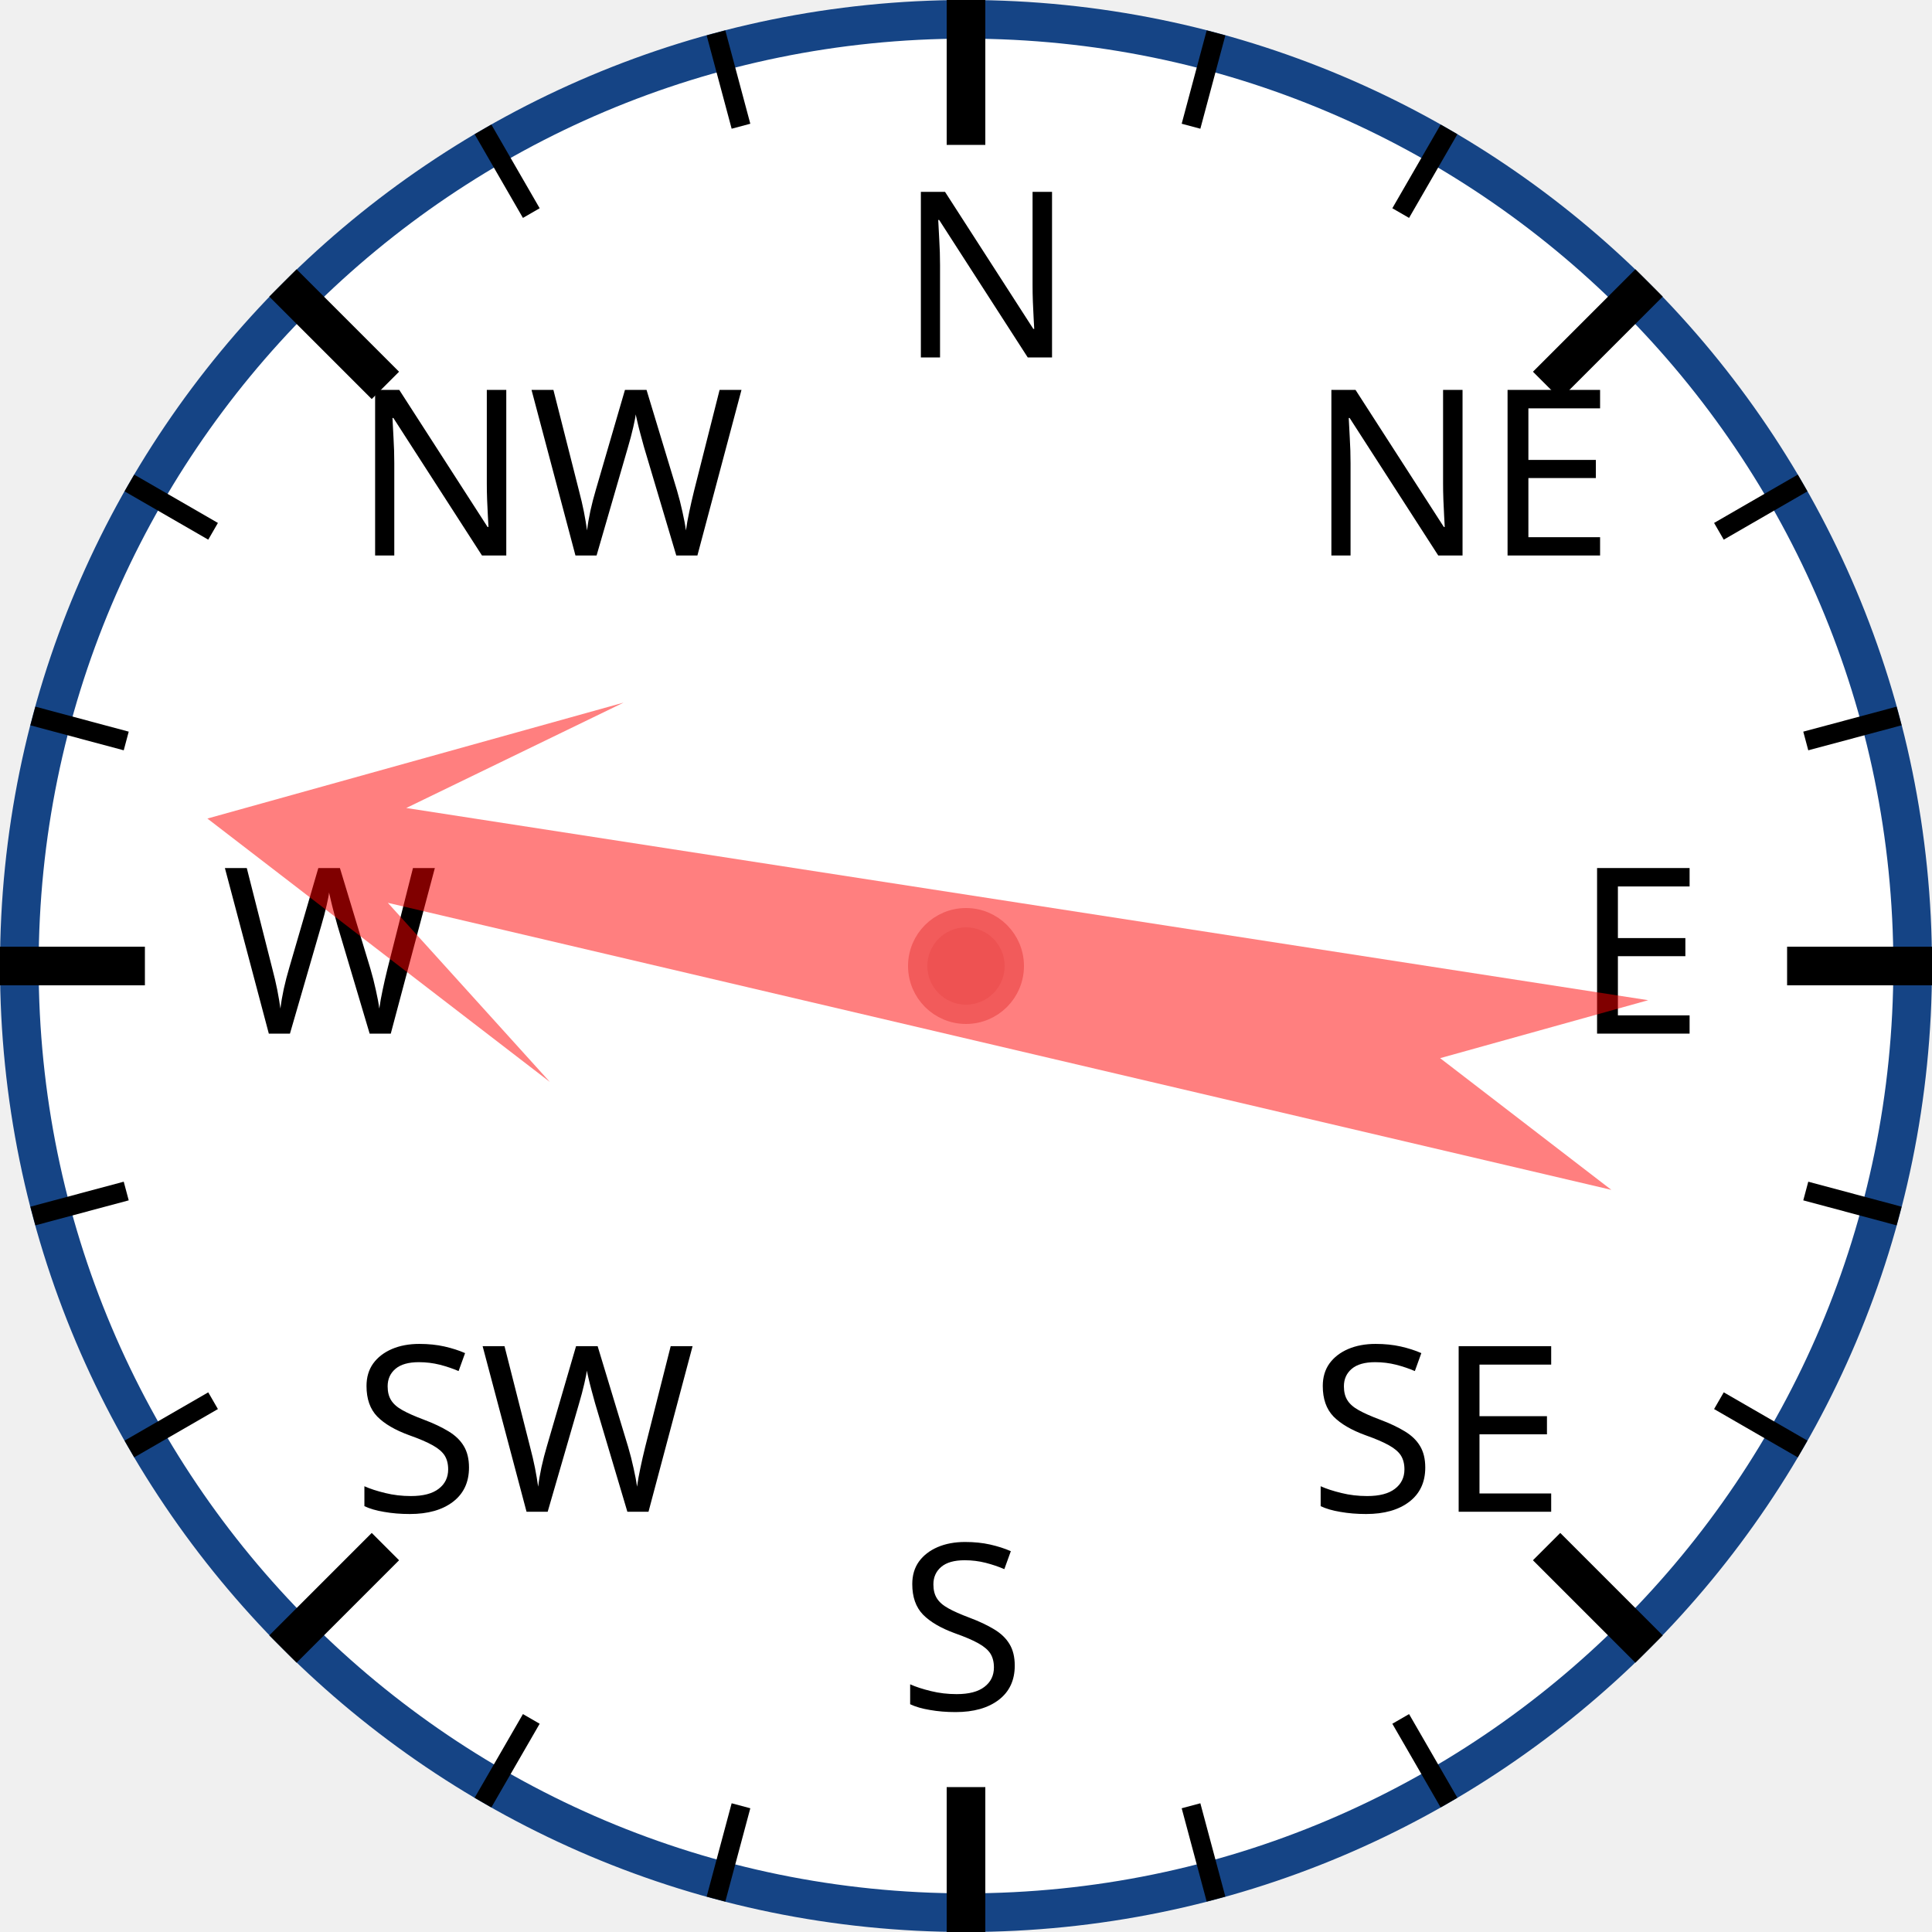
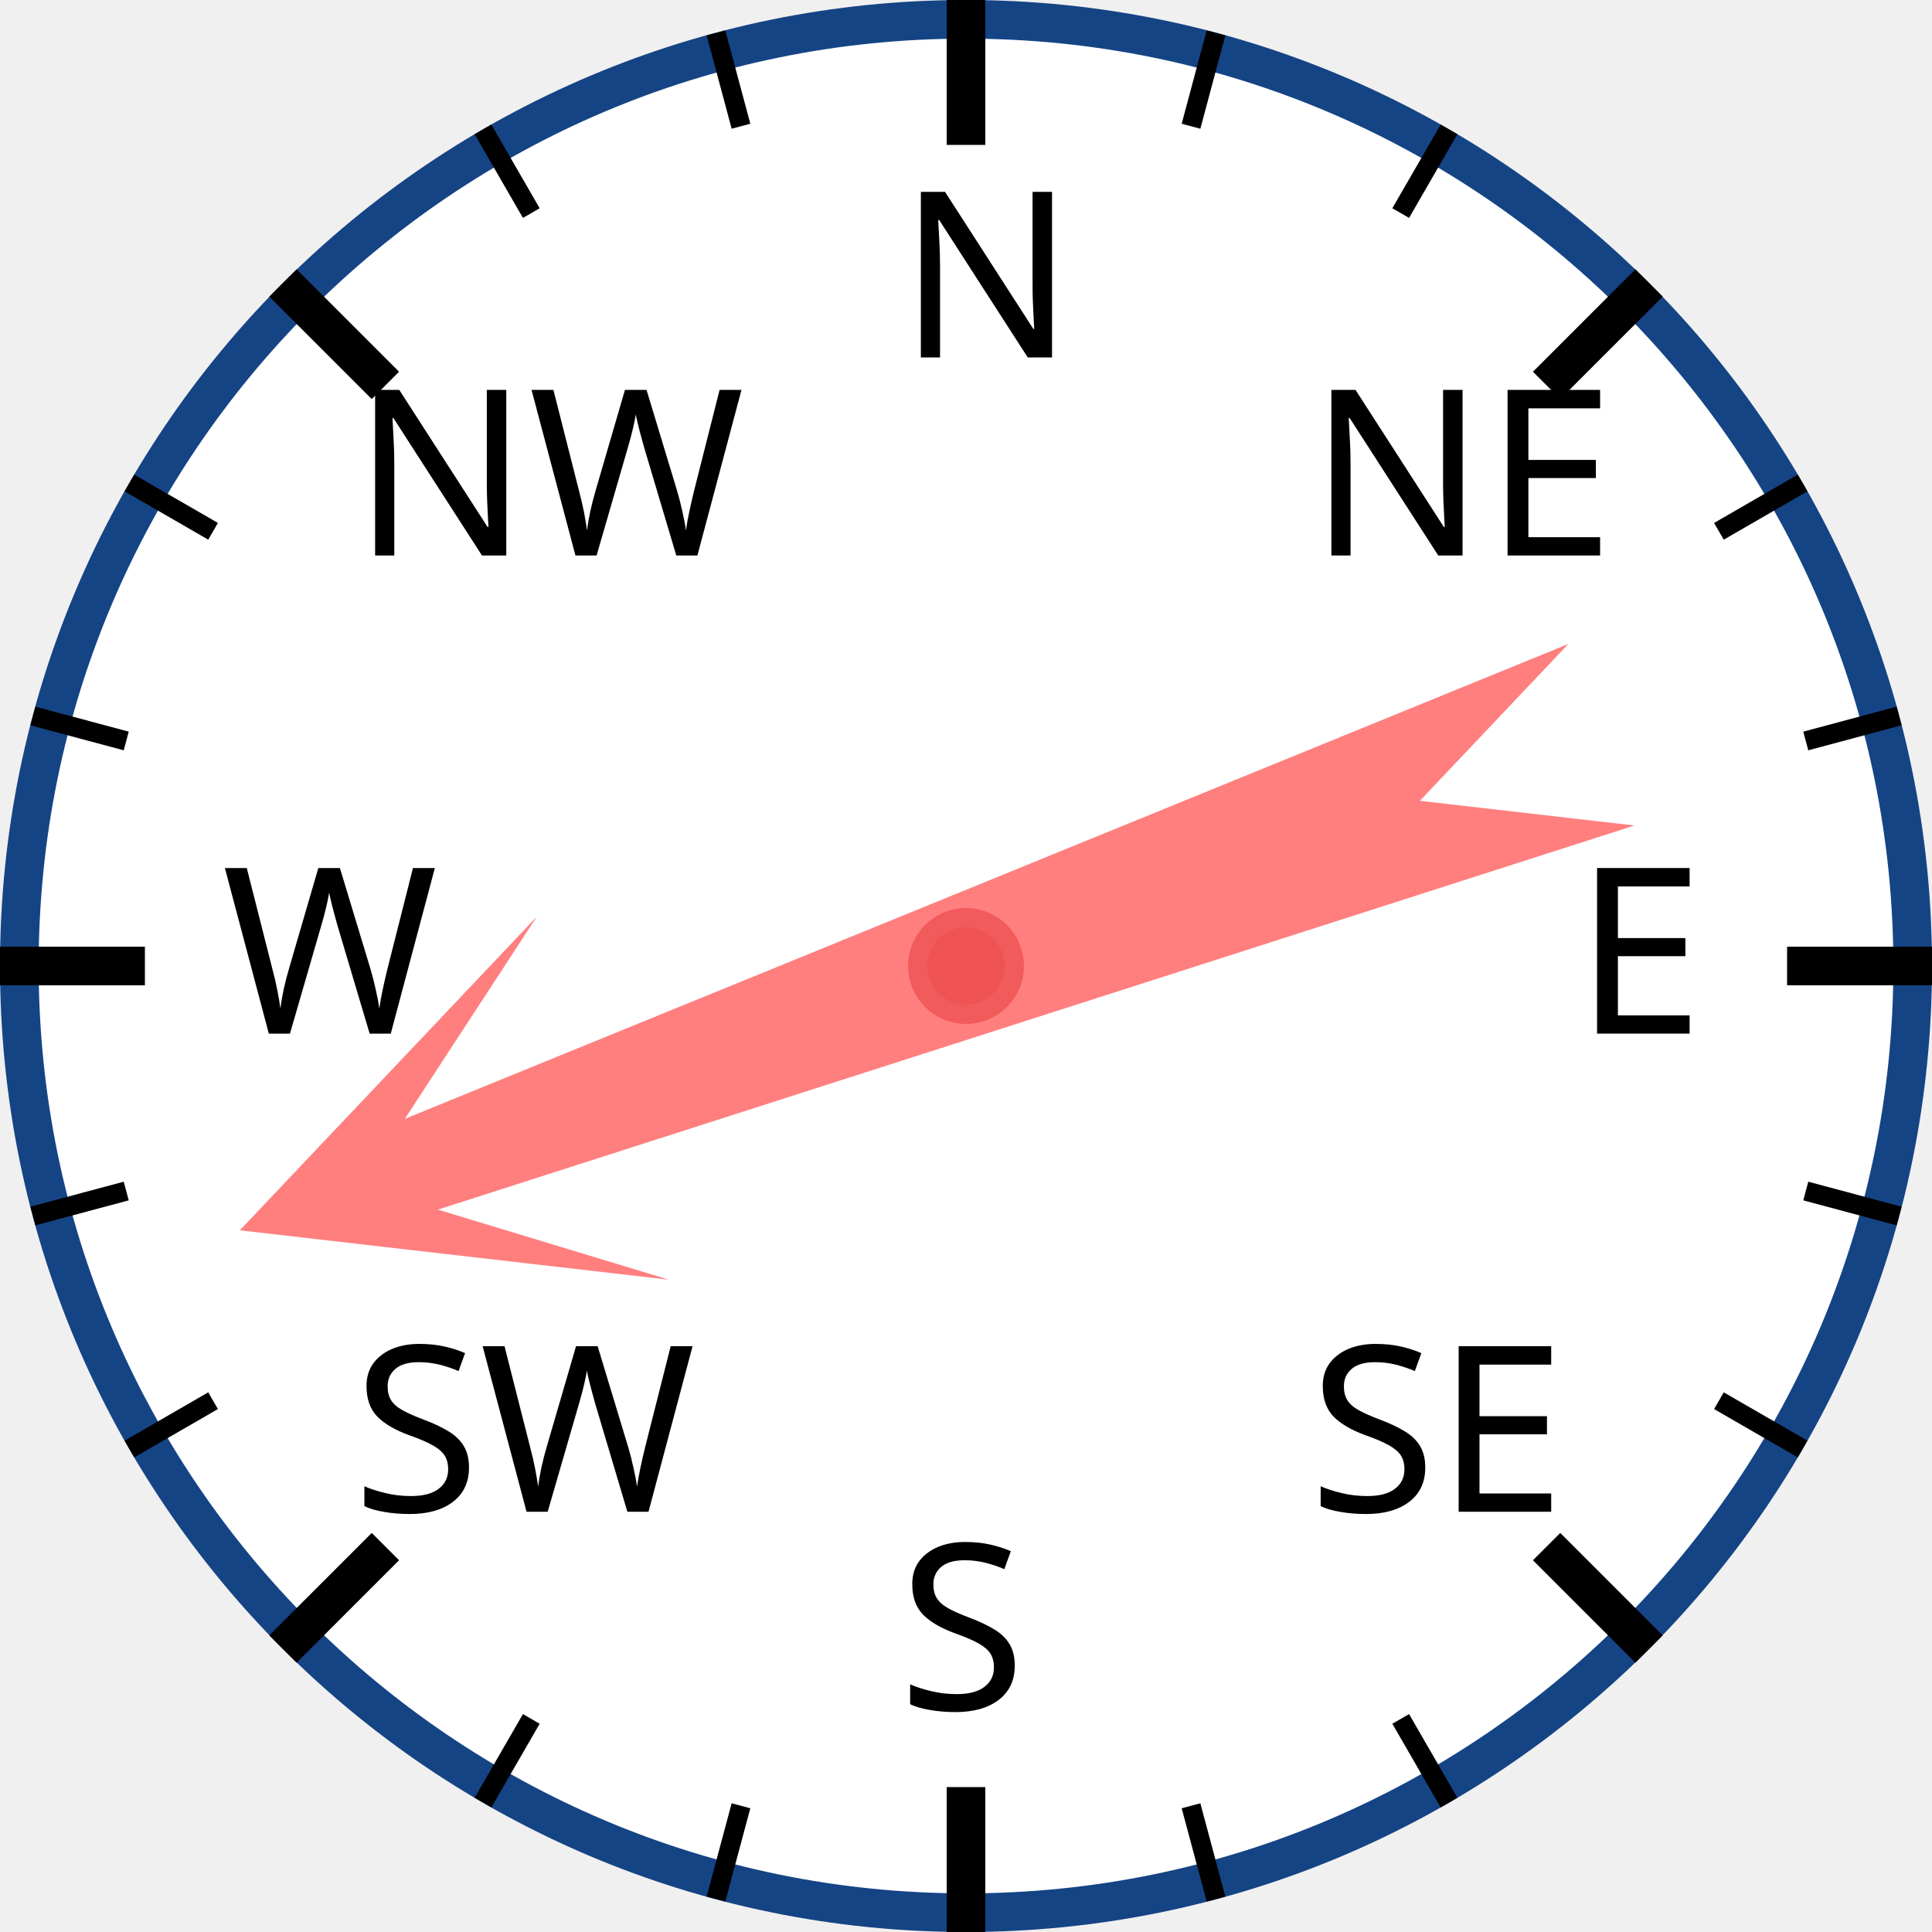
<svg xmlns="http://www.w3.org/2000/svg" width="120px" height="120px" viewBox="0 0 200 200">
  <circle cx="100" cy="100" r="98" style="fill: white; stroke: #154485; stroke-width: 4;" />
  <text x="93.0" y="37.0" style="font-family: sans-serif; font-size: 18pt;">N</text>
  <line x1="100.0" y1="0.0" x2="100.0" y2="15.0" style="stroke: black; stroke-width: 4;" />
  <line x1="74.118" y1="3.407" x2="76.706" y2="13.067" style="stroke: black; stroke-width: 2;" />
  <line x1="50" y1="13.397" x2="55" y2="22.058" style="stroke: black; stroke-width: 2;" />
  <text x="36.503" y="57.503" style="font-family: sans-serif; font-size: 18pt;">NW</text>
  <line x1="29.289" y1="29.289" x2="39.896" y2="39.896" style="stroke: black; stroke-width: 4;" />
  <line x1="13.397" y1="50" x2="22.058" y2="55" style="stroke: black; stroke-width: 2;" />
  <line x1="3.407" y1="74.118" x2="13.067" y2="76.706" style="stroke: black; stroke-width: 2;" />
  <text x="23.0" y="107.0" style="font-family: sans-serif; font-size: 18pt;">W</text>
  <line x1="0.0" y1="100.0" x2="15.0" y2="100.0" style="stroke: black; stroke-width: 4;" />
  <line x1="3.407" y1="125.882" x2="13.067" y2="123.294" style="stroke: black; stroke-width: 2;" />
  <line x1="13.397" y1="150" x2="22.058" y2="145" style="stroke: black; stroke-width: 2;" />
  <text x="36.503" y="156.497" style="font-family: sans-serif; font-size: 18pt;">SW</text>
  <line x1="29.289" y1="170.711" x2="39.896" y2="160.104" style="stroke: black; stroke-width: 4;" />
  <line x1="50" y1="186.603" x2="55" y2="177.942" style="stroke: black; stroke-width: 2;" />
  <line x1="74.118" y1="196.593" x2="76.706" y2="186.933" style="stroke: black; stroke-width: 2;" />
  <text x="93" y="177.0" style="font-family: sans-serif; font-size: 18pt;">S</text>
  <line x1="100" y1="200.0" x2="100" y2="185.0" style="stroke: black; stroke-width: 4;" />
  <line x1="125.882" y1="196.593" x2="123.294" y2="186.933" style="stroke: black; stroke-width: 2;" />
  <line x1="150.0" y1="186.603" x2="145.0" y2="177.942" style="stroke: black; stroke-width: 2;" />
  <text x="135.497" y="156.497" style="font-family: sans-serif; font-size: 18pt;">SE</text>
  <line x1="170.711" y1="170.711" x2="160.104" y2="160.104" style="stroke: black; stroke-width: 4;" />
  <line x1="186.603" y1="150" x2="177.942" y2="145" style="stroke: black; stroke-width: 2;" />
  <line x1="196.593" y1="125.882" x2="186.933" y2="123.294" style="stroke: black; stroke-width: 2;" />
  <text x="163.0" y="107" style="font-family: sans-serif; font-size: 18pt;">E</text>
  <line x1="200.0" y1="100" x2="185.0" y2="100" style="stroke: black; stroke-width: 4;" />
  <line x1="196.593" y1="74.118" x2="186.933" y2="76.706" style="stroke: black; stroke-width: 2;" />
  <line x1="186.603" y1="50" x2="177.942" y2="55" style="stroke: black; stroke-width: 2;" />
  <text x="135.497" y="57.503" style="font-family: sans-serif; font-size: 18pt;">NE</text>
  <line x1="170.711" y1="29.289" x2="160.104" y2="39.896" style="stroke: black; stroke-width: 4;" />
  <line x1="150" y1="13.397" x2="145" y2="22.058" style="stroke: black; stroke-width: 2;" />
  <line x1="125.882" y1="3.407" x2="123.294" y2="13.067" style="stroke: black; stroke-width: 2;" />
-   <polygon points="100 20 120 60 105 40 110 170 100 150 90 170 95 40 80 60" style="fill: red; fill-opacity: 0.5;" transform="rotate(281,100,100)" />
+   <polygon points="100 20 120 60 105 40 110 170 100 150 90 170 95 40 80 60" style="fill: red; fill-opacity: 0.5;" transform="rotate(250,100,100)" />
  <circle cx="100" cy="100" r="5" style="fill: #EE5252; stroke: #F25B5B; stroke-width: 2;" />
</svg>
